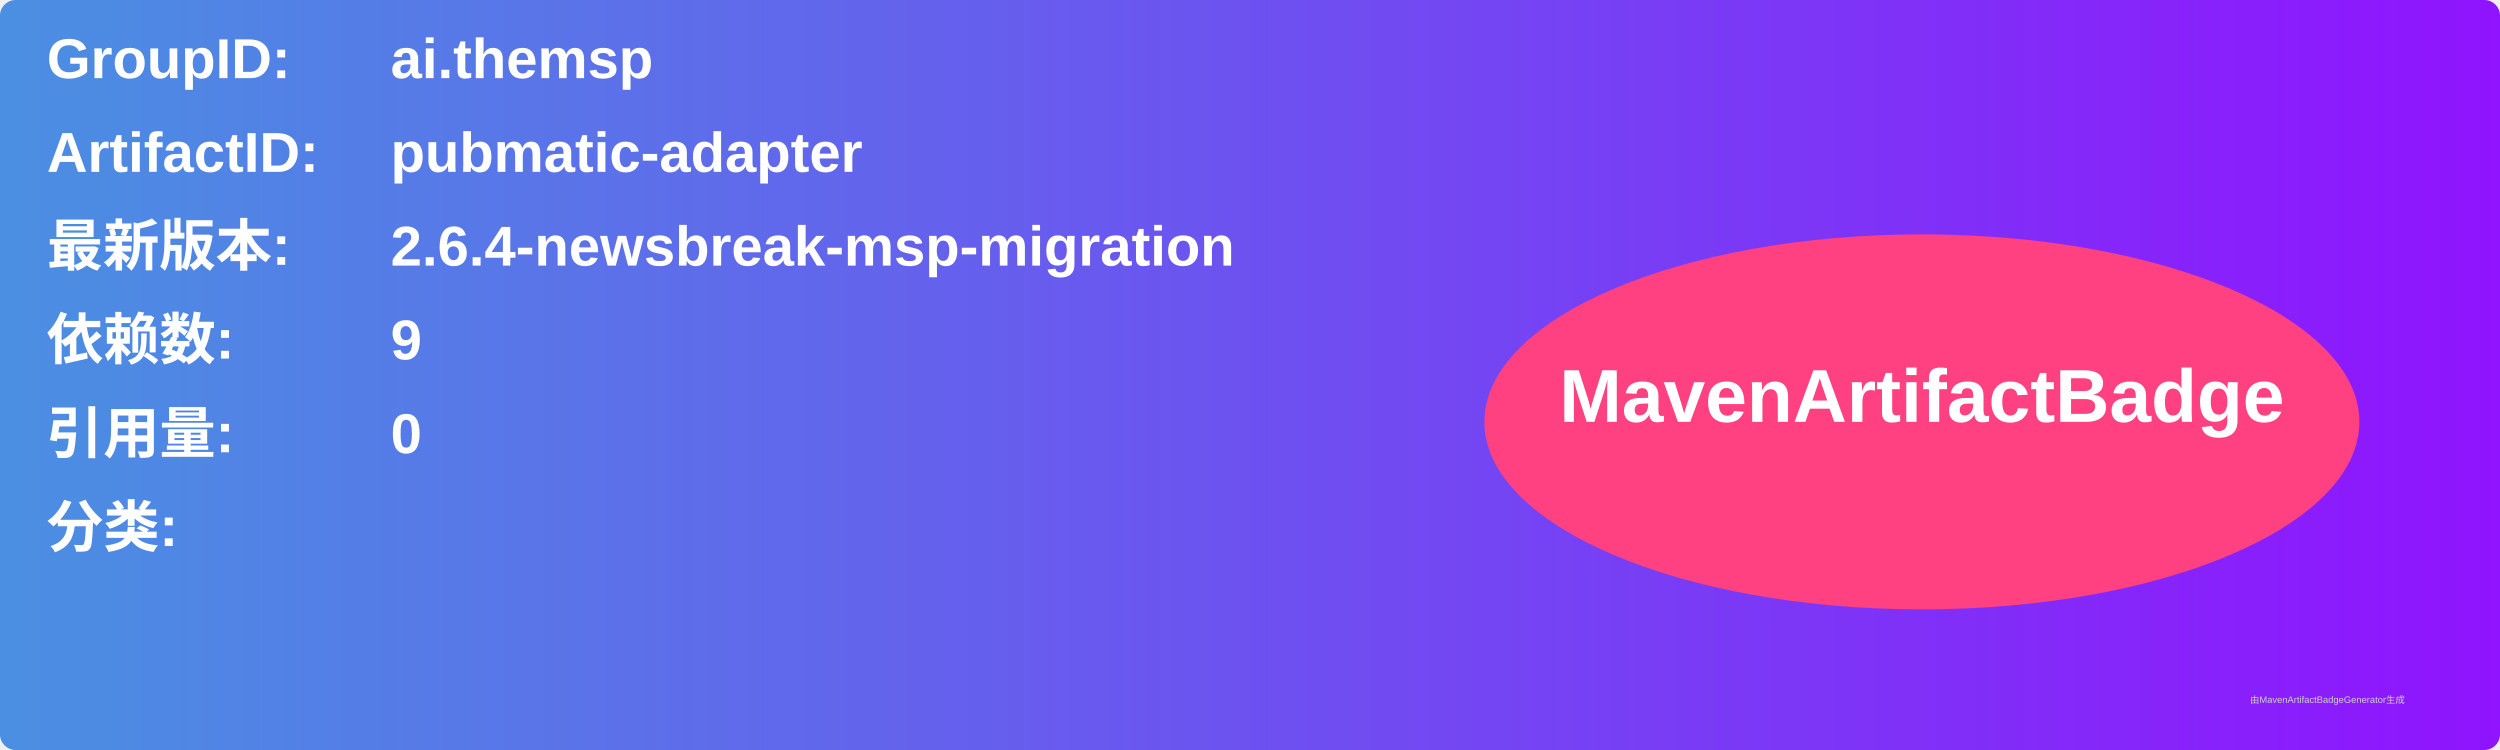
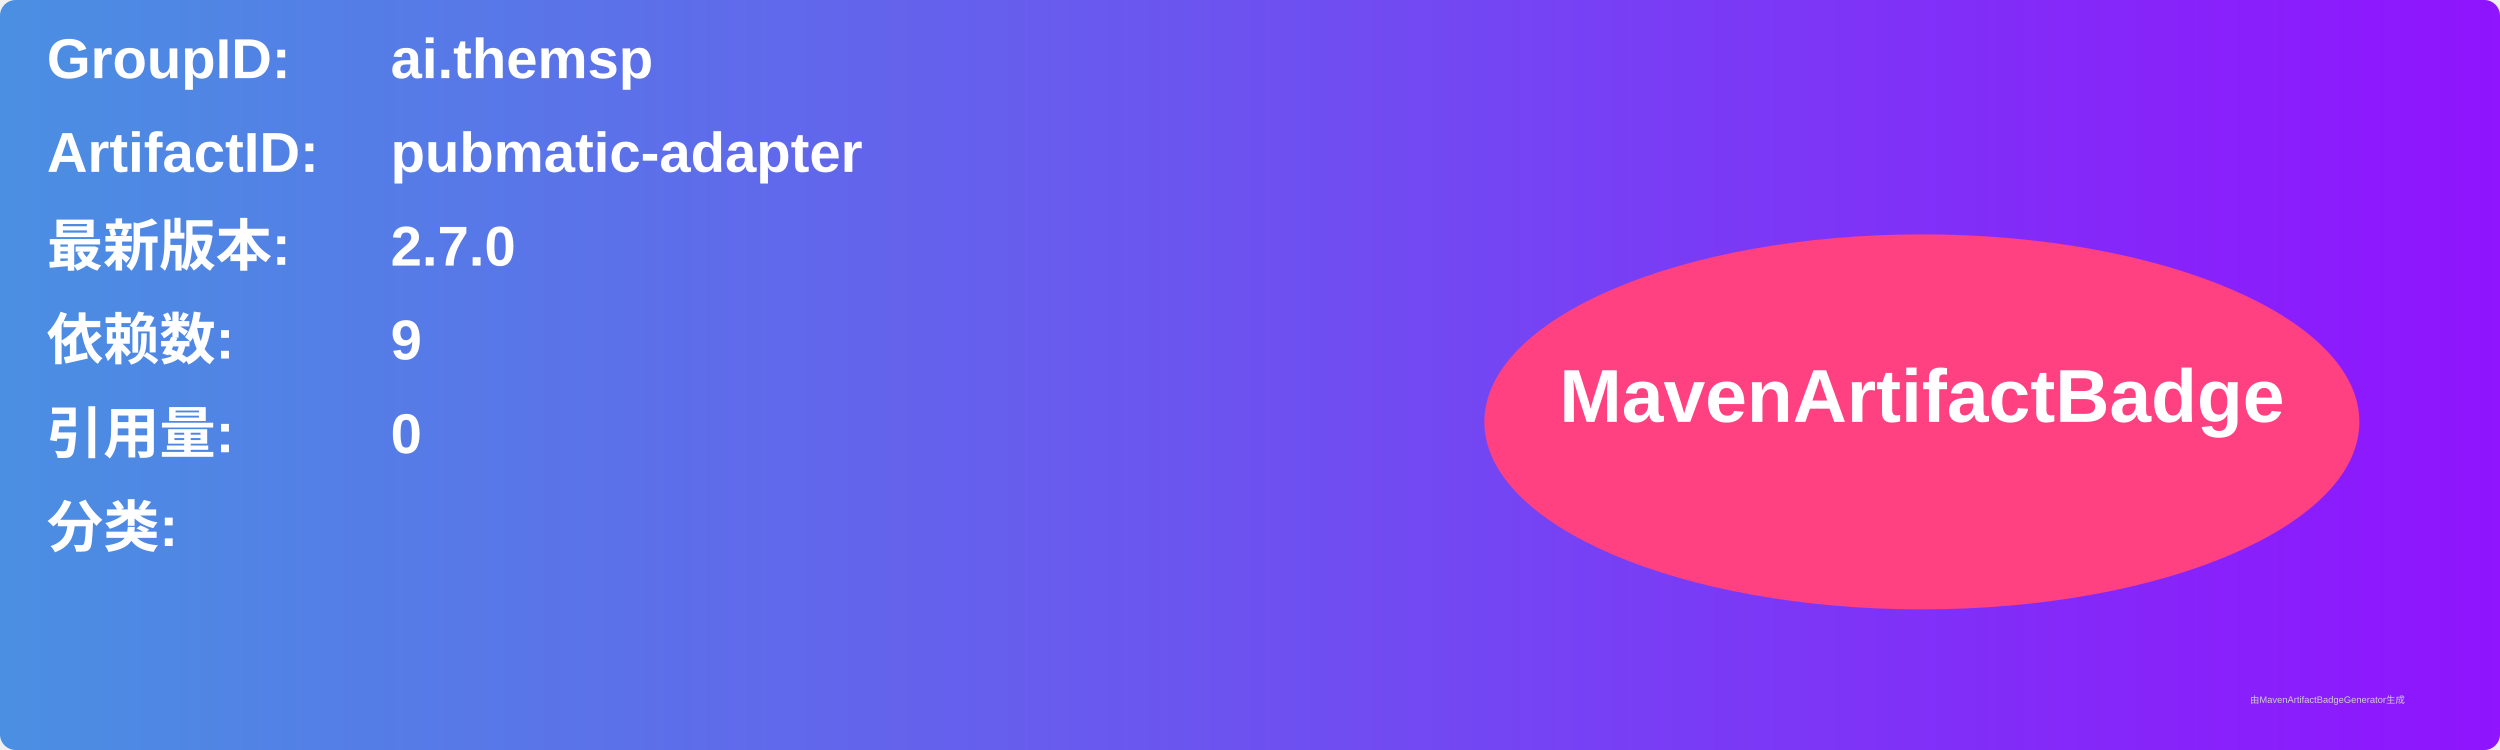
<svg xmlns="http://www.w3.org/2000/svg" width="800" height="240" viewBox="0 0 800 240">
  <linearGradient id="grad" x1="0%" y1="0%" x2="100%" y2="0%">
    <stop offset="0%" stop-color="#4a90e2" />
    <stop offset="100%" stop-color="#9013fe" />
  </linearGradient>
  <rect width="100%" height="100%" rx="5" ry="5" fill="url(#grad)" />
  <g transform="translate(15, 15)">
    <text x="0" y="10" font-family="Arial" font-size="18" fill="white" font-weight="bold" width="260">GroupID:</text>
    <text x="110" y="10" font-family="Arial" font-size="18" fill="white" font-weight="bold" width="460">ai.themsp</text>
    <text x="0" y="40" font-family="Arial" font-size="18" fill="white" font-weight="bold" width="260">ArtifactID:</text>
    <text x="110" y="40" font-family="Arial" font-size="18" fill="white" font-weight="bold" width="460">pubmatic-adapter</text>
    <text x="0" y="70" font-family="Arial" font-size="18" fill="white" font-weight="bold">最新版本:</text>
    <text x="110" y="70" font-family="Arial" font-size="18" fill="white" font-weight="bold">
-       <tspan font-weight="bold">2.6.4-newsbreak-msp-migration</tspan>
+       <tspan font-weight="bold">2.7.0</tspan>
    </text>
    <text x="0" y="100" font-family="Arial" font-size="18" fill="white" font-weight="bold">依赖数: </text>
    <text x="110" y="100" font-family="Arial" font-size="18" fill="white">
      <tspan font-weight="bold">9</tspan>
    </text>
    <text x="0" y="130" font-family="Arial" font-size="18" fill="white" font-weight="bold">引用量: </text>
    <text x="110" y="130" font-family="Arial" font-size="18" fill="white">
      <tspan font-weight="bold">0</tspan>
    </text>
    <text x="0" y="160" font-family="Arial" font-size="18" fill="white" font-weight="bold">分类:</text>
    <text x="10" y="190" font-family="Arial" font-size="10" fill="white">
      <tspan font-weight="bold" />
    </text>
    <ellipse cx="600" cy="120" rx="140" ry="60" fill="#ff4081" />
    <text x="600" y="120" text-anchor="middle" font-family="Arial" font-size="24" fill="white" font-weight="bold">MavenArtifactBadge</text>
  </g>
  <text x="720" y="225" font-family="Arial" font-size="3" fill="#d0d0d0">由MavenArtifactBadgeGenerator生成</text>
</svg>
